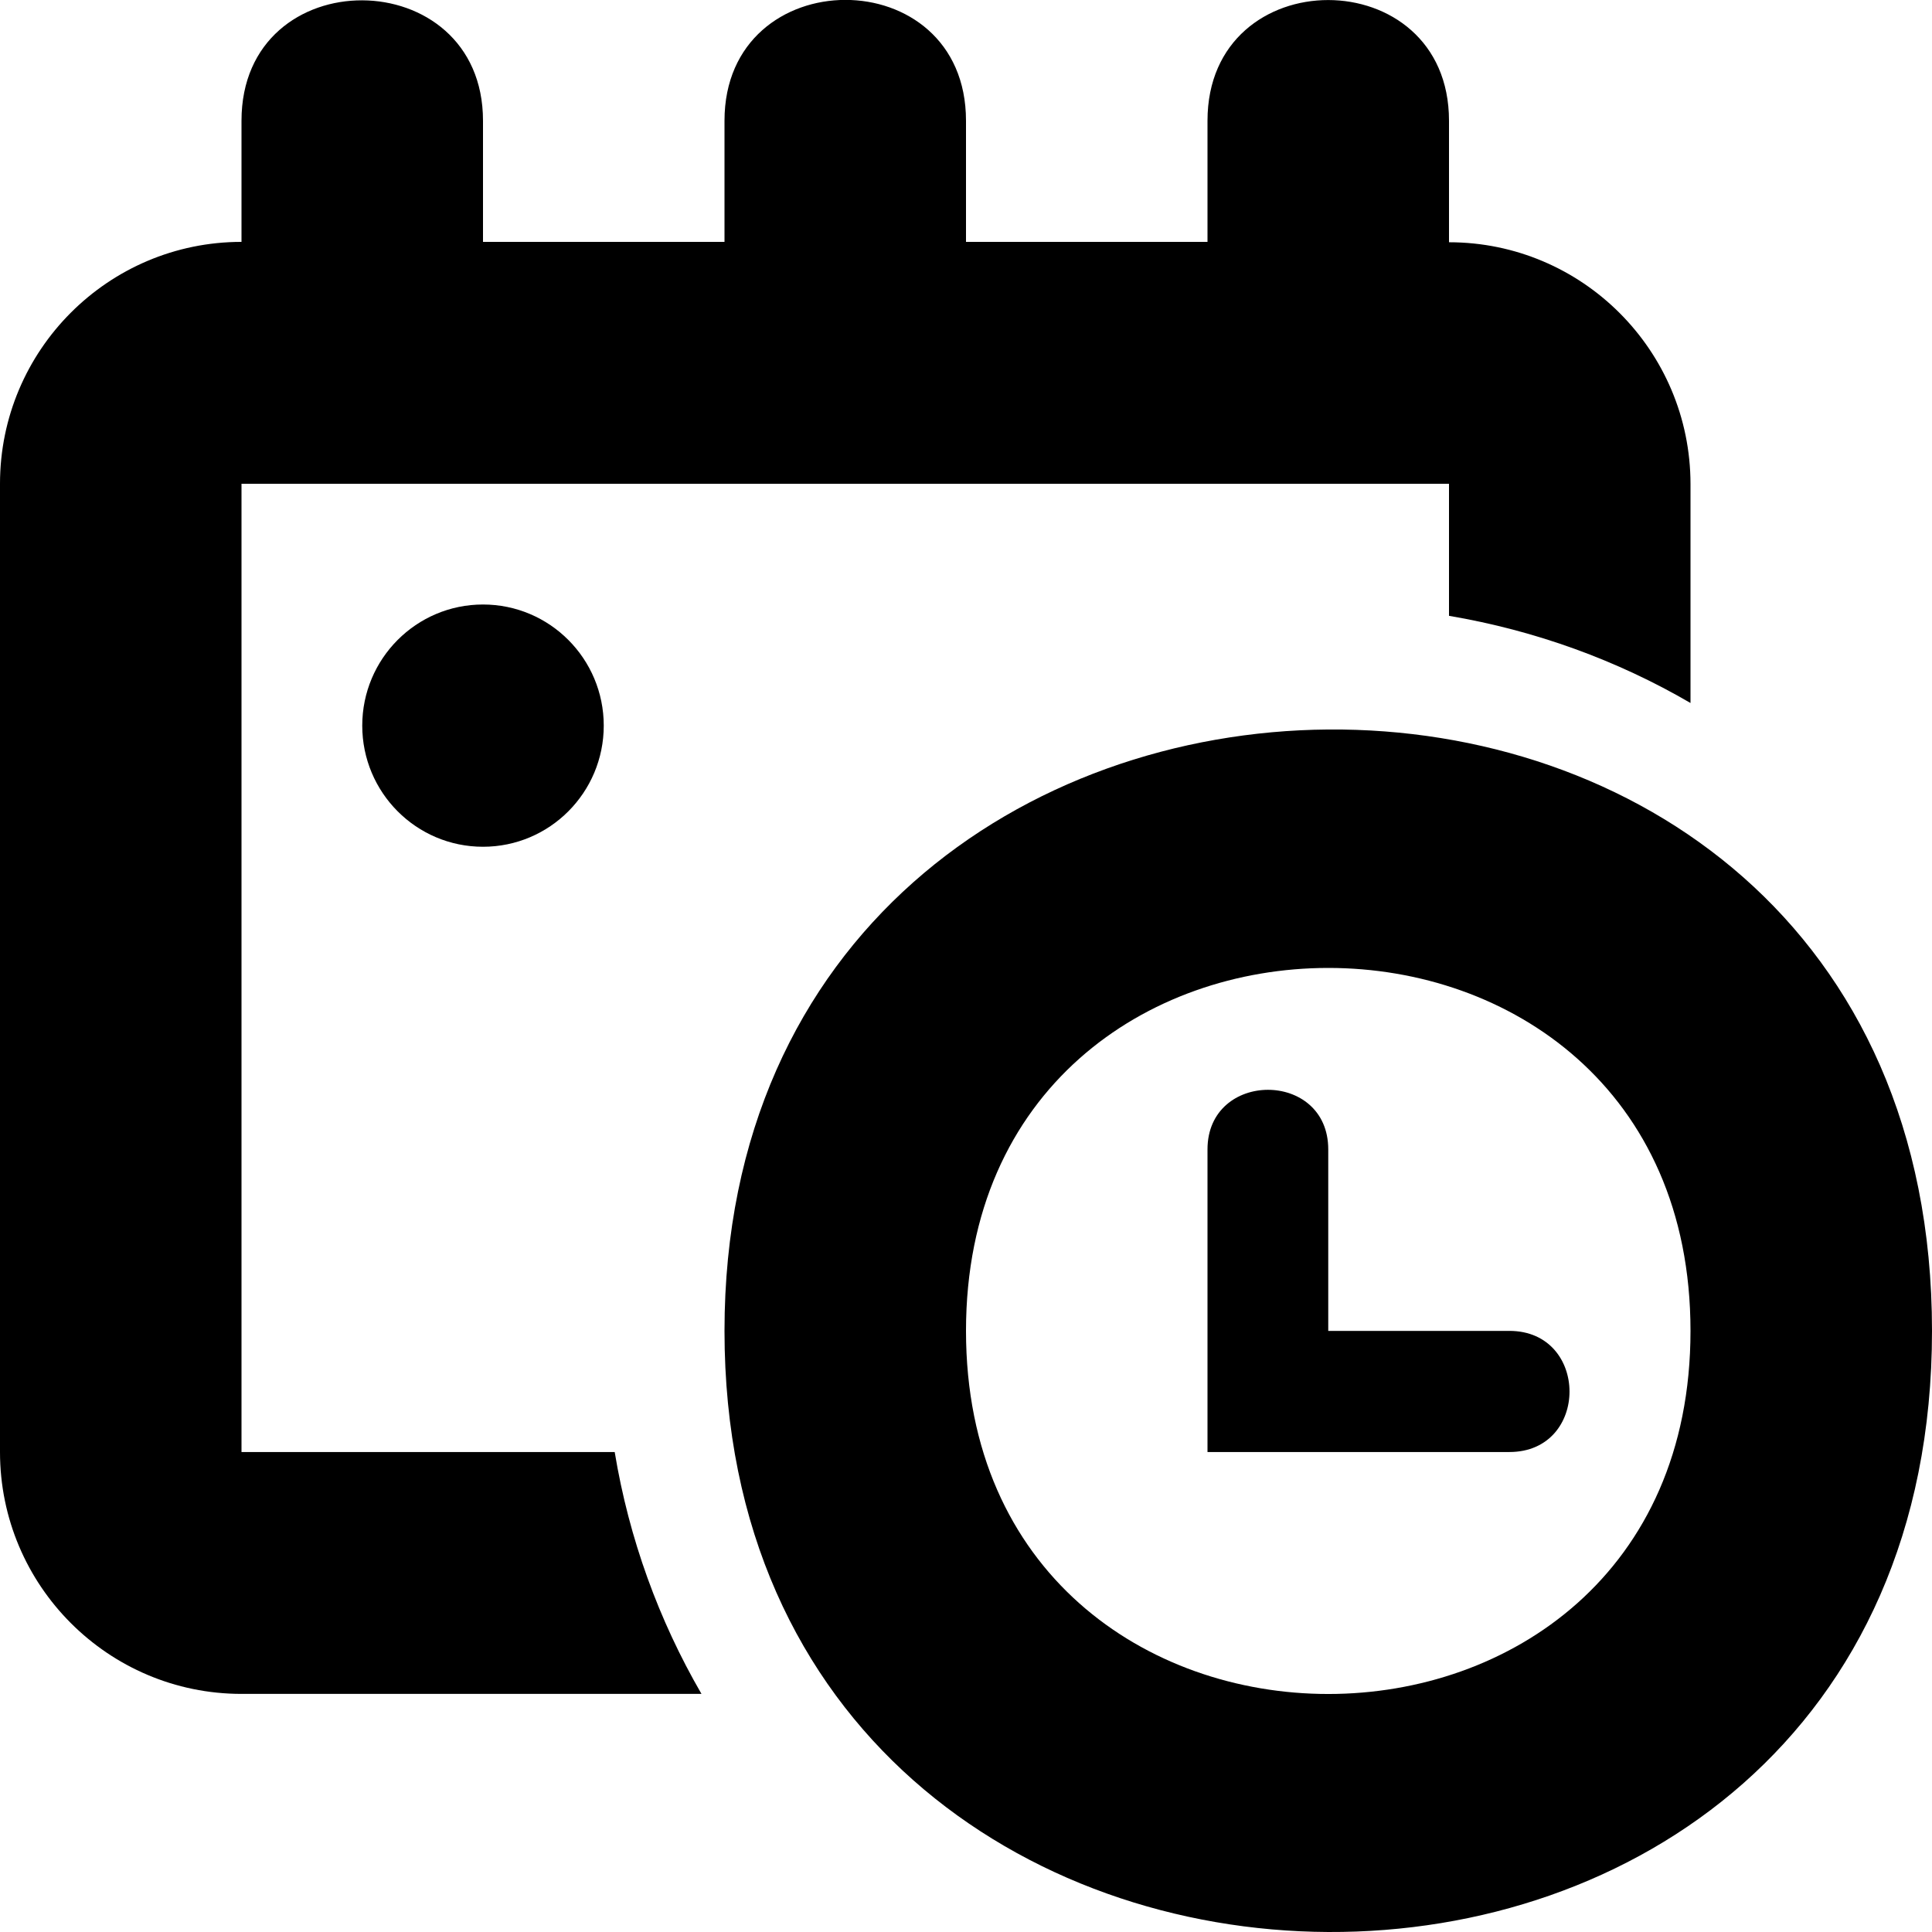
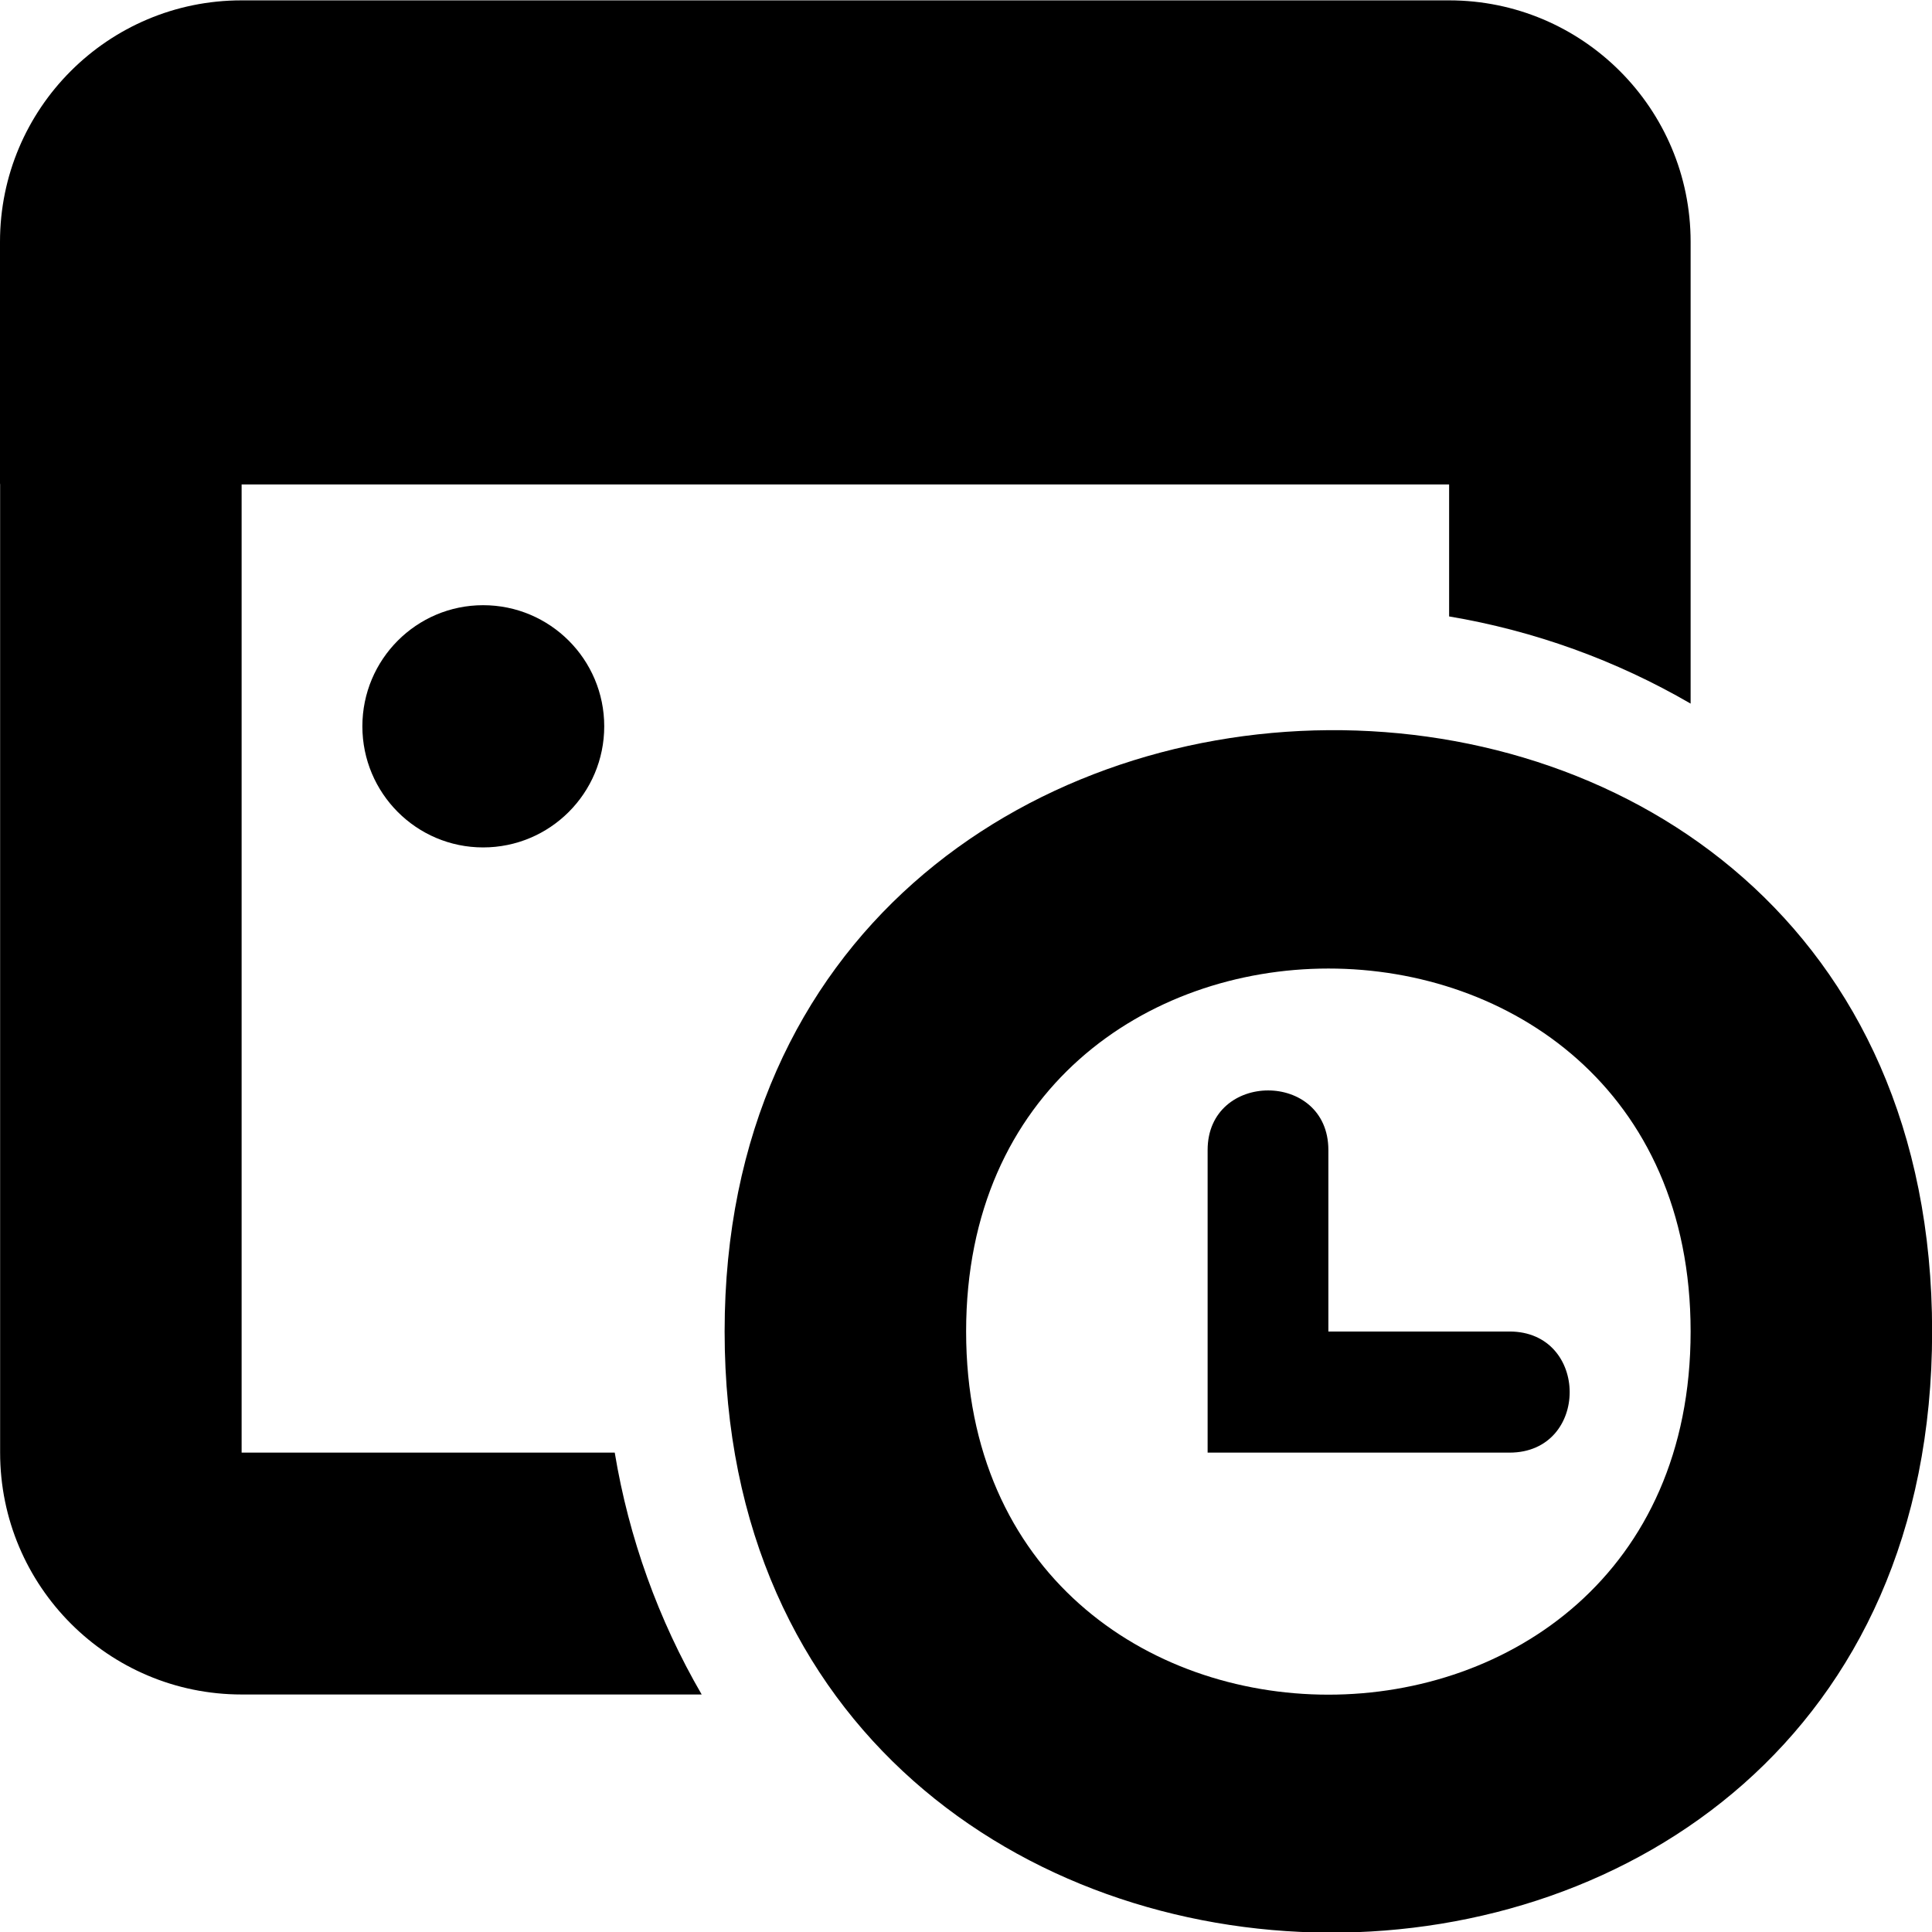
- <svg xmlns="http://www.w3.org/2000/svg" viewBox="0 0 512 512">
-   <path class="lexicon-icon-outline date-time-calendar-border" d="M162.9,384.8H64V128.2h320v35c23,3.9,44.6,11.8,64,23.1v-58c0-35.4-28.7-64.1-64-64.1V32c0-42.6-64-42.7-64,0v32.1h-64V32c0-42.8-64-42.6-64,0v32.1h-64V32c0-42.3-64-42.8-64,0v32.1c-35.3,0-64,28.7-64,64.1v256.6c0,35.4,28.7,64.1,64,64.1h121.9C174.6,429.4,166.7,407.8,162.9,384.8z" />
-   <path class="lexicon-icon-outline date-time-clock-border" d="M448,352.7c0,128.3-192,128.3-192,0C256,224.5,448,224.4,448,352.7z M192,352.7c0,210.9,320,213.9,320,0C512,137.8,192,142.6,192,352.7z" />
-   <path class="lexicon-icon-outline date-time-clock-hands" d="M400,352.7h-48v-48.1c0-21.1-32-21-32,0v80.2h80C421.3,384.8,421.2,352.7,400,352.7z" />
-   <ellipse class="lexicon-icon-outline date-time-date" cx="128" cy="192.3" rx="32" ry="32.1" />
+ <svg xmlns="http://www.w3.org/2000/svg" viewBox="0 0 16 16">
+   <path class="lexicon-icon-outline" d="M2 .003a2 2 0 0 0-2 2v2l.001.009v8.018c0 1.107.897 2.003 2 2.003h3.81a5.91 5.91 0 0 1-.72-2.003h-3.09V4.012h10v1.093a5.942 5.942 0 0 1 2 .722V2.003a2 2 0 0 0-2-2H2Z" />
+   <path class="lexicon-icon-outline" d="M11.001 11.027h1.5c.663 0 .666 1.003 0 1.003h-2.5V9.524c0-.656 1-.66 1 0v1.503Z" />
+   <path class="lexicon-icon-outline" fill-rule="evenodd" clip-rule="evenodd" d="M6.001 11.027c0 6.59 10 6.685 10 0 0-6.715-10-6.565-10 0Zm2 0c0-4.006 6-4.01 6 0s-6 4.01-6 0Z" />
+   <path class="lexicon-icon-outline" d="M4.001 7.018a1.002 1.002 0 0 0 0-2.006c-.552 0-1 .449-1 1.003 0 .554.448 1.003 1 1.003Z" />
</svg>
